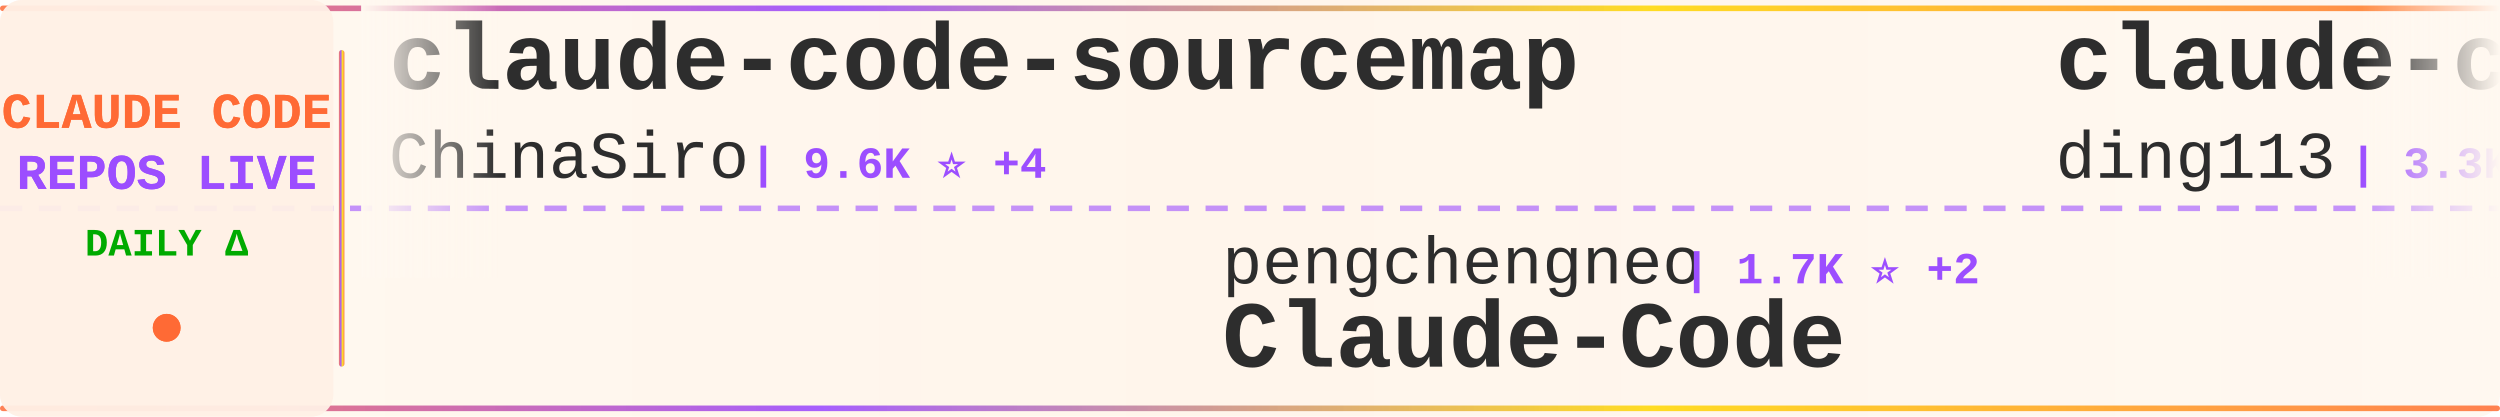
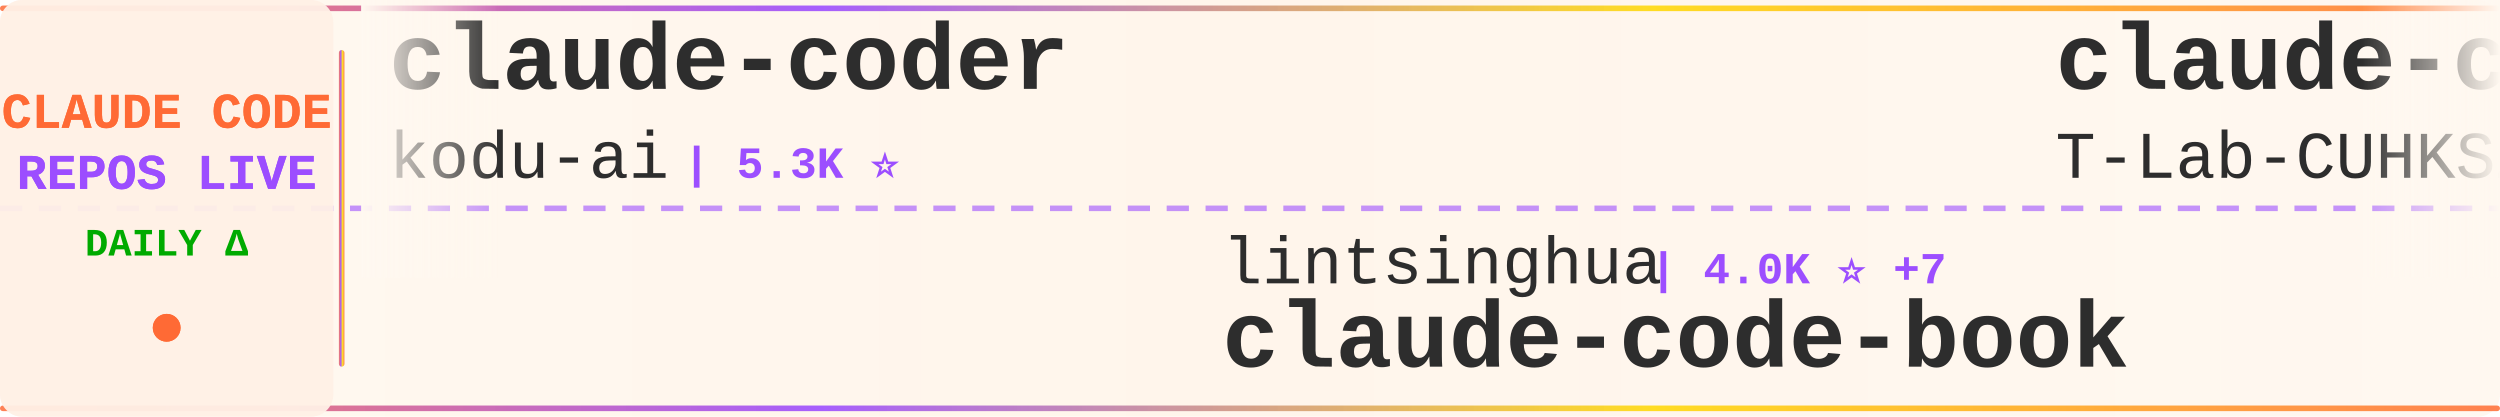
<svg xmlns="http://www.w3.org/2000/svg" width="900" height="150">
  <defs>
    <linearGradient id="tickerBg" x1="0%" y1="0%" x2="100%" y2="0%">
      <stop offset="0%" style="stop-color:#fff8f0;stop-opacity:0.98" />
      <stop offset="50%" style="stop-color:#fff5eb;stop-opacity:1" />
      <stop offset="100%" style="stop-color:#fff8f0;stop-opacity:0.98" />
    </linearGradient>
    <linearGradient id="borderGrad" x1="0%" y1="0%" x2="100%" y2="0%">
      <stop offset="0%" style="stop-color:#FF6B35;stop-opacity:0.85">
        <animate attributeName="stop-opacity" values="0.85;1;0.85" dur="2s" repeatCount="indefinite" />
      </stop>
      <stop offset="33%" style="stop-color:#9C4EFF;stop-opacity:0.9">
        <animate attributeName="stop-opacity" values="0.9;1;0.9" dur="2.2s" repeatCount="indefinite" />
      </stop>
      <stop offset="66%" style="stop-color:#FFD700;stop-opacity:0.85">
        <animate attributeName="stop-opacity" values="0.85;1;0.85" dur="1.8s" repeatCount="indefinite" />
      </stop>
      <stop offset="100%" style="stop-color:#FF6B35;stop-opacity:0.85">
        <animate attributeName="stop-opacity" values="0.85;1;0.85" dur="2s" repeatCount="indefinite" />
      </stop>
    </linearGradient>
    <filter id="textGlow">
      <feGaussianBlur stdDeviation="0.15" result="coloredBlur" />
      <feMerge>
        <feMergeNode in="coloredBlur" />
        <feMergeNode in="SourceGraphic" />
      </feMerge>
    </filter>
    <filter id="metricGlow">
      <feGaussianBlur stdDeviation="0.2" result="coloredBlur" />
      <feMerge>
        <feMergeNode in="coloredBlur" />
        <feMergeNode in="SourceGraphic" />
      </feMerge>
    </filter>
    <linearGradient id="leftFade" x1="0%" y1="0%" x2="100%" y2="0%">
      <stop offset="0%" style="stop-color:#fff8f0;stop-opacity:1" />
      <stop offset="100%" style="stop-color:#fff8f0;stop-opacity:0" />
    </linearGradient>
    <linearGradient id="rightFade" x1="0%" y1="0%" x2="100%" y2="0%">
      <stop offset="0%" style="stop-color:#fff8f0;stop-opacity:0" />
      <stop offset="100%" style="stop-color:#fff8f0;stop-opacity:1" />
    </linearGradient>
  </defs>
  <rect width="900" height="150" fill="url(#tickerBg)" rx="8" />
  <rect x="0" y="2" width="900" height="2" fill="url(#borderGrad)" rx="1" />
  <rect x="0" y="146" width="900" height="2" fill="url(#borderGrad)" rx="1" />
  <line x1="0" y1="75" x2="900" y2="75" stroke="#9C4EFF" stroke-width="2" stroke-dasharray="8 6" opacity="0.6" />
  <rect x="0" y="0" width="120" height="150" fill="#fff0e6" opacity="0.95" rx="8" />
  <text x="60" y="46" font-family="'Courier New', monospace" font-size="18" font-weight="bold" fill="#FF6B35" text-anchor="middle" filter="url(#textGlow)">
    CLAUDE CODE
  </text>
  <text x="60" y="68" font-family="'Courier New', monospace" font-size="18" font-weight="bold" fill="#9C4EFF" text-anchor="middle" filter="url(#textGlow)">
    REPOS LIVE
  </text>
  <text x="60" y="92" font-family="'Courier New', monospace" font-size="14" font-weight="bold" fill="#00aa00" text-anchor="middle">
    DAILY Δ
  </text>
  <circle cx="60" cy="118" r="5" fill="#FF6B35" filter="url(#metricGlow)">
    <animate attributeName="r" values="4;6;4" dur="1.5s" repeatCount="indefinite" />
    <animate attributeName="opacity" values="0.6;1;0.6" dur="1.5s" repeatCount="indefinite" />
  </circle>
  <rect x="122" y="18" width="2" height="114" fill="url(#borderGrad)" rx="1" />
  <clipPath id="tickerClip">
    <rect x="130" y="0" width="770" height="150" />
  </clipPath>
  <g clip-path="url(#tickerClip)">
    <g id="tickerItems">
      <animateTransform attributeName="transform" attributeType="XML" type="translate" from="0 0" to="-3000 0" dur="54s" repeatCount="indefinite" />
      <g transform="translate(0, 0)">
-         <text x="140" y="32" font-family="'Courier New', monospace" font-size="34" font-weight="bold" fill="#2d2d2d">claude-code-sourcemap</text>
-         <text x="140" y="64" font-family="'Courier New', monospace" font-size="24" font-weight="normal" fill="#2d2d2d" opacity="1.0">ChinaSiro</text>
-         <text x="270" y="64" font-family="'Courier New', monospace" font-size="16" font-weight="bold" fill="#9C4EFF"> | 9.6K ⭐ +4</text>
+         <text x="140" y="32" font-family="'Courier New', monospace" font-size="34" font-weight="bold" fill="#2d2d2d">claude-coder</text>
+         <text x="140" y="64" font-family="'Courier New', monospace" font-size="24" font-weight="normal" fill="#2d2d2d" opacity="1.0">kodu-ai</text>
+         <text x="246" y="64" font-family="'Courier New', monospace" font-size="16" font-weight="bold" fill="#9C4EFF"> | 5.3K ⭐</text>
      </g>
      <g transform="translate(300, 0)">
-         <text x="140" y="102" font-family="'Courier New', monospace" font-size="24" font-weight="normal" fill="#2d2d2d" opacity="1.0">pengchengneo</text>
-         <text x="306" y="102" font-family="'Courier New', monospace" font-size="16" font-weight="bold" fill="#9C4EFF"> | 1.7K ⭐ +2</text>
+         <text x="140" y="102" font-family="'Courier New', monospace" font-size="24" font-weight="normal" fill="#2d2d2d" opacity="1.0">lintsinghua</text>
+         <text x="294" y="102" font-family="'Courier New', monospace" font-size="16" font-weight="bold" fill="#9C4EFF"> | 4.0K ⭐ +7</text>
+         <text x="140" y="132" font-family="'Courier New', monospace" font-size="34" font-weight="bold" fill="#2d2d2d">claude-code-book</text>
+       </g>
+       <g transform="translate(600, 0)">
+         <text x="140" y="32" font-family="'Courier New', monospace" font-size="34" font-weight="bold" fill="#2d2d2d">claude-code</text>
+         <text x="140" y="64" font-family="'Courier New', monospace" font-size="24" font-weight="normal" fill="#2d2d2d" opacity="1.0">T-Lab-CUHKSZ</text>
+         <text x="306" y="64" font-family="'Courier New', monospace" font-size="16" font-weight="bold" fill="#9C4EFF"> | 326 ⭐</text>
+       </g>
+       <g transform="translate(900, 0)">
+         <text x="140" y="102" font-family="'Courier New', monospace" font-size="24" font-weight="normal" fill="#2d2d2d" opacity="1.0">KPR111</text>
+         <text x="234" y="102" font-family="'Courier New', monospace" font-size="16" font-weight="bold" fill="#9C4EFF"> | 18 ⭐</text>
        <text x="140" y="132" font-family="'Courier New', monospace" font-size="34" font-weight="bold" fill="#2d2d2d">Claude-Code</text>
      </g>
-       <g transform="translate(600, 0)">
-         <text x="140" y="32" font-family="'Courier New', monospace" font-size="34" font-weight="bold" fill="#2d2d2d">claude-code-hub</text>
-         <text x="140" y="64" font-family="'Courier New', monospace" font-size="24" font-weight="normal" fill="#2d2d2d" opacity="1.0">ding113</text>
-         <text x="246" y="64" font-family="'Courier New', monospace" font-size="16" font-weight="bold" fill="#9C4EFF"> | 3.3K ⭐</text>
-       </g>
-       <g transform="translate(900, 0)">
-         <text x="140" y="102" font-family="'Courier New', monospace" font-size="24" font-weight="normal" fill="#2d2d2d" opacity="1.0">luongnv89</text>
-         <text x="270" y="102" font-family="'Courier New', monospace" font-size="16" font-weight="bold" fill="#9C4EFF"> | 40.0K ⭐ +30</text>
-         <text x="140" y="132" font-family="'Courier New', monospace" font-size="34" font-weight="bold" fill="#2d2d2d">claude-howto</text>
-       </g>
      <g transform="translate(1200, 0)">
-         <text x="140" y="32" font-family="'Courier New', monospace" font-size="34" font-weight="bold" fill="#2d2d2d">my-claude-code-setup</text>
-         <text x="140" y="64" font-family="'Courier New', monospace" font-size="24" font-weight="normal" fill="#2d2d2d" opacity="1.0">centminmod</text>
-         <text x="282" y="64" font-family="'Courier New', monospace" font-size="16" font-weight="bold" fill="#9C4EFF"> | 2.5K ⭐ +5</text>
+         <text x="140" y="32" font-family="'Courier New', monospace" font-size="34" font-weight="bold" fill="#2d2d2d">claude-code-cli</text>
+         <text x="140" y="64" font-family="'Courier New', monospace" font-size="24" font-weight="normal" fill="#2d2d2d" opacity="1.0">huangserva</text>
+         <text x="282" y="64" font-family="'Courier New', monospace" font-size="16" font-weight="bold" fill="#9C4EFF"> | 622 ⭐ +1</text>
      </g>
      <g transform="translate(1500, 0)">
-         <text x="140" y="102" font-family="'Courier New', monospace" font-size="24" font-weight="normal" fill="#2d2d2d" opacity="1.0">AprilNEA</text>
-         <text x="258" y="102" font-family="'Courier New', monospace" font-size="16" font-weight="bold" fill="#9C4EFF"> | 392 ⭐</text>
-         <text x="140" y="132" font-family="'Courier New', monospace" font-size="34" font-weight="bold" fill="#2d2d2d">claude-code-source</text>
+         <text x="140" y="102" font-family="'Courier New', monospace" font-size="24" font-weight="normal" fill="#2d2d2d" opacity="1.0">lorryjovens-hub</text>
+         <text x="342" y="102" font-family="'Courier New', monospace" font-size="16" font-weight="bold" fill="#9C4EFF"> | 1.7K ⭐</text>
+         <text x="140" y="132" font-family="'Courier New', monospace" font-size="34" font-weight="bold" fill="#2d2d2d">claude-code-rust</text>
      </g>
      <g transform="translate(1800, 0)">
-         <text x="140" y="32" font-family="'Courier New', monospace" font-size="34" font-weight="bold" fill="#2d2d2d">oh-my-claudecode</text>
-         <text x="140" y="64" font-family="'Courier New', monospace" font-size="24" font-weight="normal" fill="#2d2d2d" opacity="1.0">Yeachan-Heo</text>
-         <text x="294" y="64" font-family="'Courier New', monospace" font-size="16" font-weight="bold" fill="#9C4EFF"> | 37.9K ⭐ +31</text>
+         <text x="140" y="32" font-family="'Courier New', monospace" font-size="34" font-weight="bold" fill="#2d2d2d">everything-claude-code-z...</text>
+         <text x="140" y="64" font-family="'Courier New', monospace" font-size="24" font-weight="normal" fill="#2d2d2d" opacity="1.0">xu-xiang</text>
+         <text x="258" y="64" font-family="'Courier New', monospace" font-size="16" font-weight="bold" fill="#9C4EFF"> | 1.7K ⭐ +11</text>
      </g>
      <g transform="translate(2100, 0)">
-         <text x="140" y="102" font-family="'Courier New', monospace" font-size="24" font-weight="normal" fill="#2d2d2d" opacity="1.0">digitalsamba</text>
-         <text x="306" y="102" font-family="'Courier New', monospace" font-size="16" font-weight="bold" fill="#9C4EFF"> | 1.8K ⭐ +7</text>
-         <text x="140" y="132" font-family="'Courier New', monospace" font-size="34" font-weight="bold" fill="#2d2d2d">claude-code-video-toolki...</text>
+         <text x="140" y="102" font-family="'Courier New', monospace" font-size="24" font-weight="normal" fill="#2d2d2d" opacity="1.0">fazxes</text>
+         <text x="234" y="102" font-family="'Courier New', monospace" font-size="16" font-weight="bold" fill="#9C4EFF"> | 225 ⭐</text>
+         <text x="140" y="132" font-family="'Courier New', monospace" font-size="34" font-weight="bold" fill="#2d2d2d">Claude-code</text>
      </g>
      <g transform="translate(2400, 0)">
-         <text x="140" y="32" font-family="'Courier New', monospace" font-size="34" font-weight="bold" fill="#2d2d2d">claude-code</text>
-         <text x="140" y="64" font-family="'Courier New', monospace" font-size="24" font-weight="normal" fill="#2d2d2d" opacity="1.0">codeaashu</text>
-         <text x="270" y="64" font-family="'Courier New', monospace" font-size="16" font-weight="bold" fill="#9C4EFF"> | 3.1K ⭐ +4</text>
+         <text x="140" y="32" font-family="'Courier New', monospace" font-size="34" font-weight="bold" fill="#2d2d2d">Claude-Code</text>
+         <text x="140" y="64" font-family="'Courier New', monospace" font-size="24" font-weight="normal" fill="#2d2d2d" opacity="1.0">pengchengneo</text>
+         <text x="306" y="64" font-family="'Courier New', monospace" font-size="16" font-weight="bold" fill="#9C4EFF"> | 1.7K ⭐ +2</text>
      </g>
      <g transform="translate(2700, 0)">
        <text x="140" y="102" font-family="'Courier New', monospace" font-size="24" font-weight="normal" fill="#2d2d2d" opacity="1.0">asgeirtj</text>
-         <text x="258" y="102" font-family="'Courier New', monospace" font-size="16" font-weight="bold" fill="#9C4EFF"> | 59.0K ⭐ +204</text>
+         <text x="258" y="102" font-family="'Courier New', monospace" font-size="16" font-weight="bold" fill="#9C4EFF"> | 59.0K ⭐ +213</text>
        <text x="140" y="132" font-family="'Courier New', monospace" font-size="34" font-weight="bold" fill="#2d2d2d">system_prompts_leaks</text>
      </g>
      <g transform="translate(3000, 0)">
-         <text x="140" y="32" font-family="'Courier New', monospace" font-size="34" font-weight="bold" fill="#2d2d2d">claude-code-sourcemap</text>
-         <text x="140" y="64" font-family="'Courier New', monospace" font-size="24" font-weight="normal" fill="#2d2d2d" opacity="1.0">ChinaSiro</text>
-         <text x="270" y="64" font-family="'Courier New', monospace" font-size="16" font-weight="bold" fill="#9C4EFF"> | 9.6K ⭐ +4</text>
+         <text x="140" y="32" font-family="'Courier New', monospace" font-size="34" font-weight="bold" fill="#2d2d2d">claude-coder</text>
+         <text x="140" y="64" font-family="'Courier New', monospace" font-size="24" font-weight="normal" fill="#2d2d2d" opacity="1.0">kodu-ai</text>
+         <text x="246" y="64" font-family="'Courier New', monospace" font-size="16" font-weight="bold" fill="#9C4EFF"> | 5.3K ⭐</text>
      </g>
      <g transform="translate(3300, 0)">
-         <text x="140" y="102" font-family="'Courier New', monospace" font-size="24" font-weight="normal" fill="#2d2d2d" opacity="1.0">pengchengneo</text>
-         <text x="306" y="102" font-family="'Courier New', monospace" font-size="16" font-weight="bold" fill="#9C4EFF"> | 1.7K ⭐ +2</text>
-         <text x="140" y="132" font-family="'Courier New', monospace" font-size="34" font-weight="bold" fill="#2d2d2d">Claude-Code</text>
+         <text x="140" y="102" font-family="'Courier New', monospace" font-size="24" font-weight="normal" fill="#2d2d2d" opacity="1.0">lintsinghua</text>
+         <text x="294" y="102" font-family="'Courier New', monospace" font-size="16" font-weight="bold" fill="#9C4EFF"> | 4.0K ⭐ +7</text>
+         <text x="140" y="132" font-family="'Courier New', monospace" font-size="34" font-weight="bold" fill="#2d2d2d">claude-code-book</text>
      </g>
      <g transform="translate(3600, 0)">
-         <text x="140" y="32" font-family="'Courier New', monospace" font-size="34" font-weight="bold" fill="#2d2d2d">claude-code-hub</text>
-         <text x="140" y="64" font-family="'Courier New', monospace" font-size="24" font-weight="normal" fill="#2d2d2d" opacity="1.0">ding113</text>
-         <text x="246" y="64" font-family="'Courier New', monospace" font-size="16" font-weight="bold" fill="#9C4EFF"> | 3.3K ⭐</text>
+         <text x="140" y="32" font-family="'Courier New', monospace" font-size="34" font-weight="bold" fill="#2d2d2d">claude-code</text>
+         <text x="140" y="64" font-family="'Courier New', monospace" font-size="24" font-weight="normal" fill="#2d2d2d" opacity="1.0">T-Lab-CUHKSZ</text>
+         <text x="306" y="64" font-family="'Courier New', monospace" font-size="16" font-weight="bold" fill="#9C4EFF"> | 326 ⭐</text>
      </g>
      <g transform="translate(3900, 0)">
-         <text x="140" y="102" font-family="'Courier New', monospace" font-size="24" font-weight="normal" fill="#2d2d2d" opacity="1.0">luongnv89</text>
-         <text x="270" y="102" font-family="'Courier New', monospace" font-size="16" font-weight="bold" fill="#9C4EFF"> | 40.0K ⭐ +30</text>
-         <text x="140" y="132" font-family="'Courier New', monospace" font-size="34" font-weight="bold" fill="#2d2d2d">claude-howto</text>
+         <text x="140" y="102" font-family="'Courier New', monospace" font-size="24" font-weight="normal" fill="#2d2d2d" opacity="1.0">KPR111</text>
+         <text x="234" y="102" font-family="'Courier New', monospace" font-size="16" font-weight="bold" fill="#9C4EFF"> | 18 ⭐</text>
+         <text x="140" y="132" font-family="'Courier New', monospace" font-size="34" font-weight="bold" fill="#2d2d2d">Claude-Code</text>
      </g>
    </g>
  </g>
  <rect x="130" y="0" width="50" height="100" fill="url(#leftFade)" />
  <rect x="850" y="0" width="50" height="100" fill="url(#rightFade)" />
</svg>
